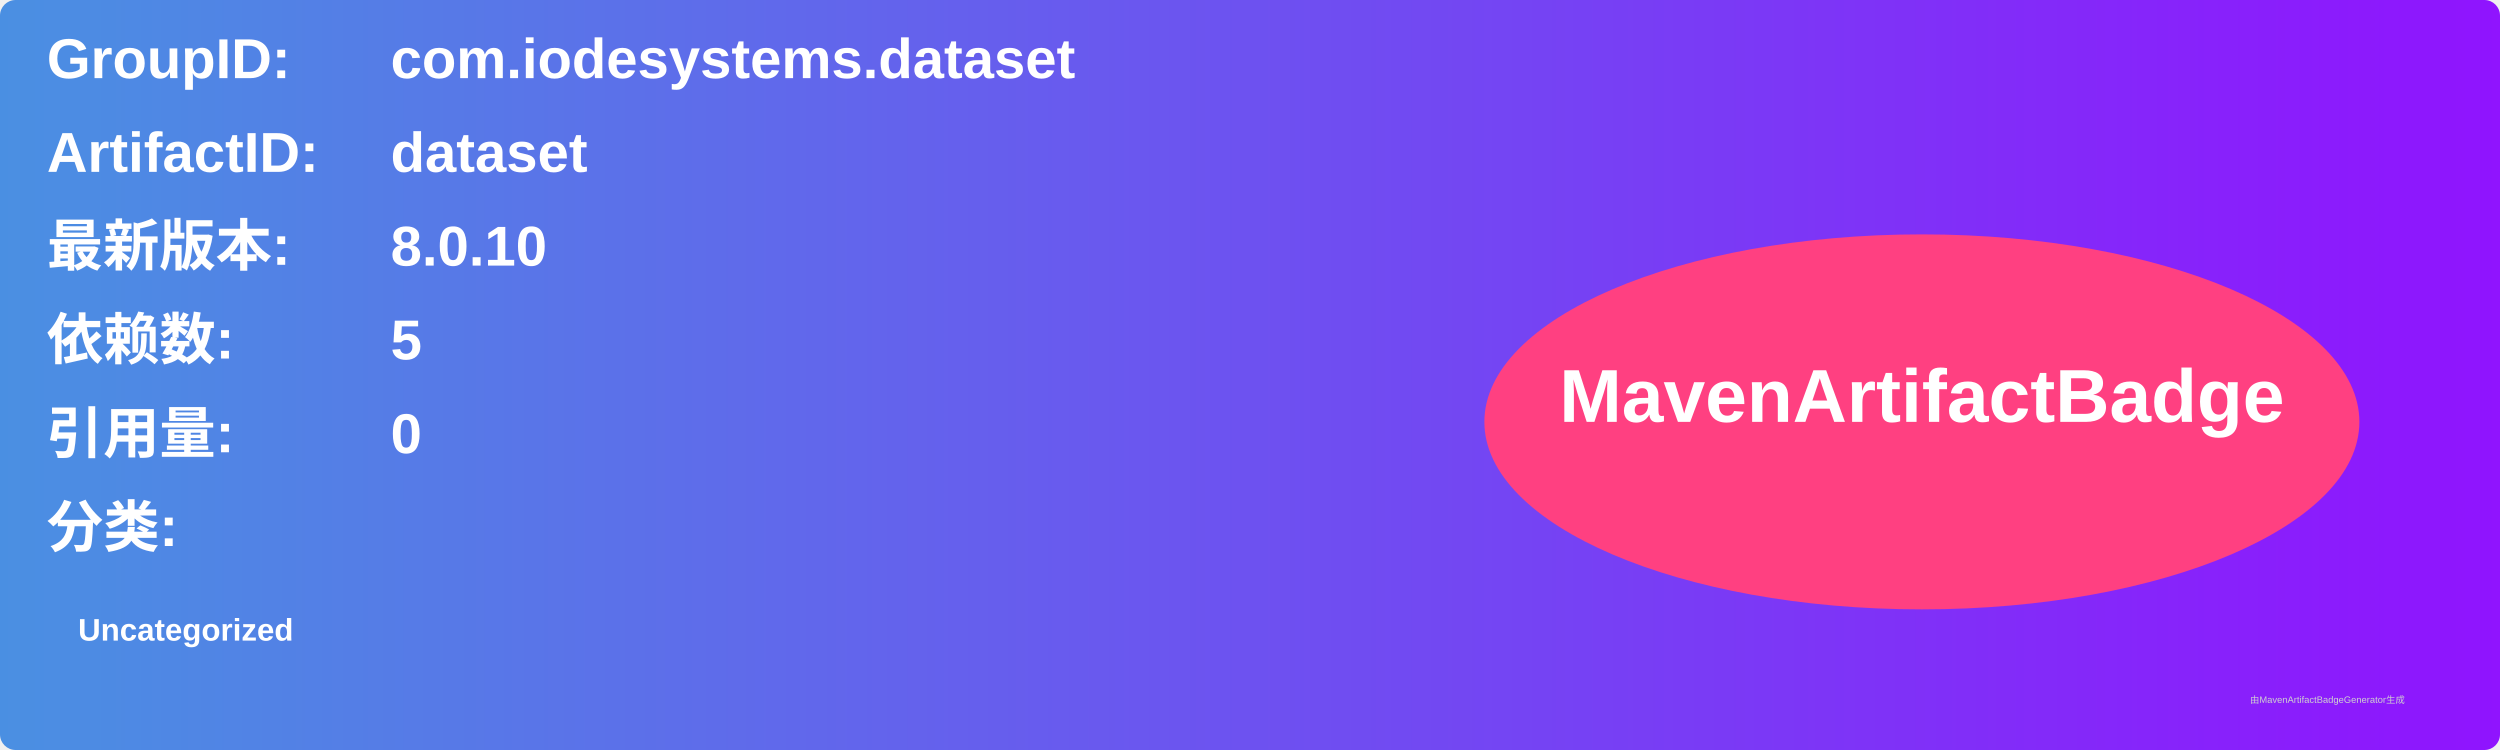
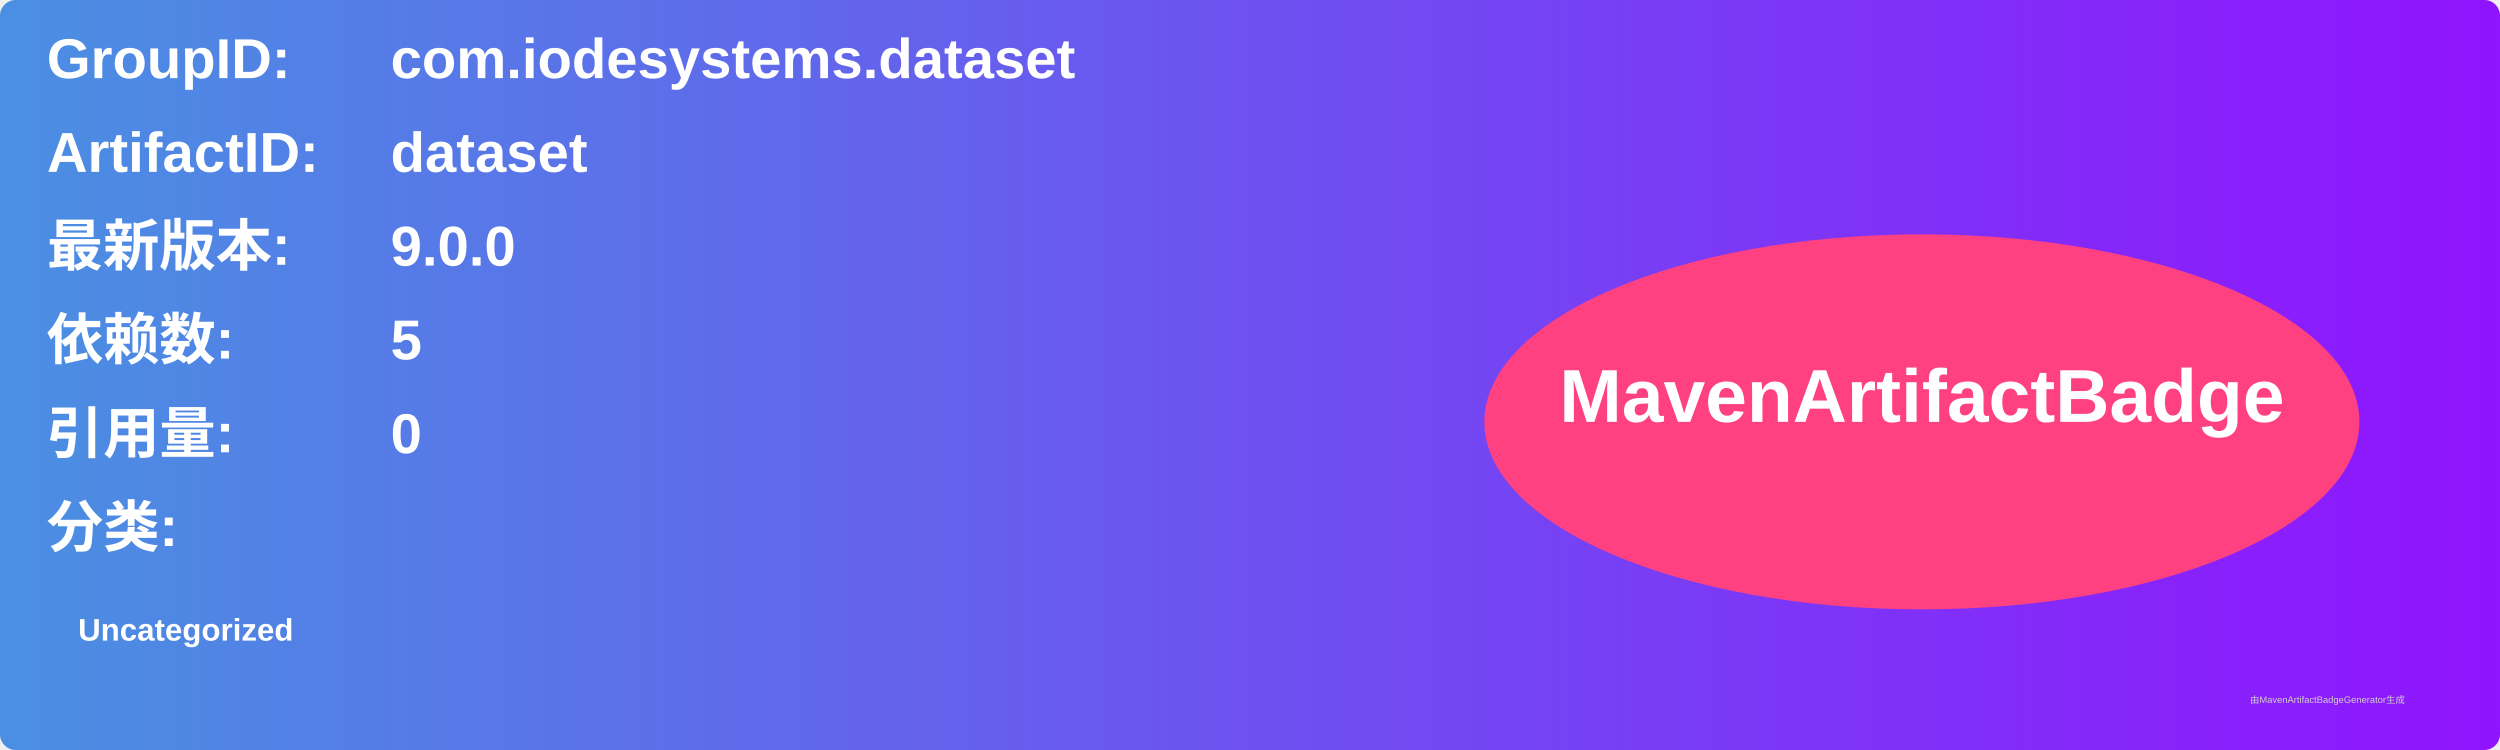
<svg xmlns="http://www.w3.org/2000/svg" width="800" height="240" viewBox="0 0 800 240">
  <linearGradient id="grad" x1="0%" y1="0%" x2="100%" y2="0%">
    <stop offset="0%" stop-color="#4a90e2" />
    <stop offset="100%" stop-color="#9013fe" />
  </linearGradient>
  <rect width="100%" height="100%" rx="5" ry="5" fill="url(#grad)" />
  <g transform="translate(15, 15)">
    <text x="0" y="10" font-family="Arial" font-size="18" fill="white" font-weight="bold" width="260">GroupID:</text>
    <text x="110" y="10" font-family="Arial" font-size="18" fill="white" font-weight="bold" width="460">com.iodesystems.dataset</text>
    <text x="0" y="40" font-family="Arial" font-size="18" fill="white" font-weight="bold" width="260">ArtifactID:</text>
    <text x="110" y="40" font-family="Arial" font-size="18" fill="white" font-weight="bold" width="460">dataset</text>
    <text x="0" y="70" font-family="Arial" font-size="18" fill="white" font-weight="bold">最新版本:</text>
    <text x="110" y="70" font-family="Arial" font-size="18" fill="white" font-weight="bold">
-       <tspan font-weight="bold">8.0.10</tspan>
+       <tspan font-weight="bold">9.0.0</tspan>
    </text>
    <text x="0" y="100" font-family="Arial" font-size="18" fill="white" font-weight="bold">依赖数: </text>
    <text x="110" y="100" font-family="Arial" font-size="18" fill="white">
      <tspan font-weight="bold">5</tspan>
    </text>
    <text x="0" y="130" font-family="Arial" font-size="18" fill="white" font-weight="bold">引用量: </text>
    <text x="110" y="130" font-family="Arial" font-size="18" fill="white">
      <tspan font-weight="bold">0</tspan>
    </text>
    <text x="0" y="160" font-family="Arial" font-size="18" fill="white" font-weight="bold">分类:</text>
    <text x="10" y="190" font-family="Arial" font-size="10" fill="white">
      <tspan font-weight="bold">Uncategorized</tspan>
    </text>
    <ellipse cx="600" cy="120" rx="140" ry="60" fill="#ff4081" />
    <text x="600" y="120" text-anchor="middle" font-family="Arial" font-size="24" fill="white" font-weight="bold">MavenArtifactBadge</text>
  </g>
  <text x="720" y="225" font-family="Arial" font-size="3" fill="#d0d0d0">由MavenArtifactBadgeGenerator生成</text>
</svg>
